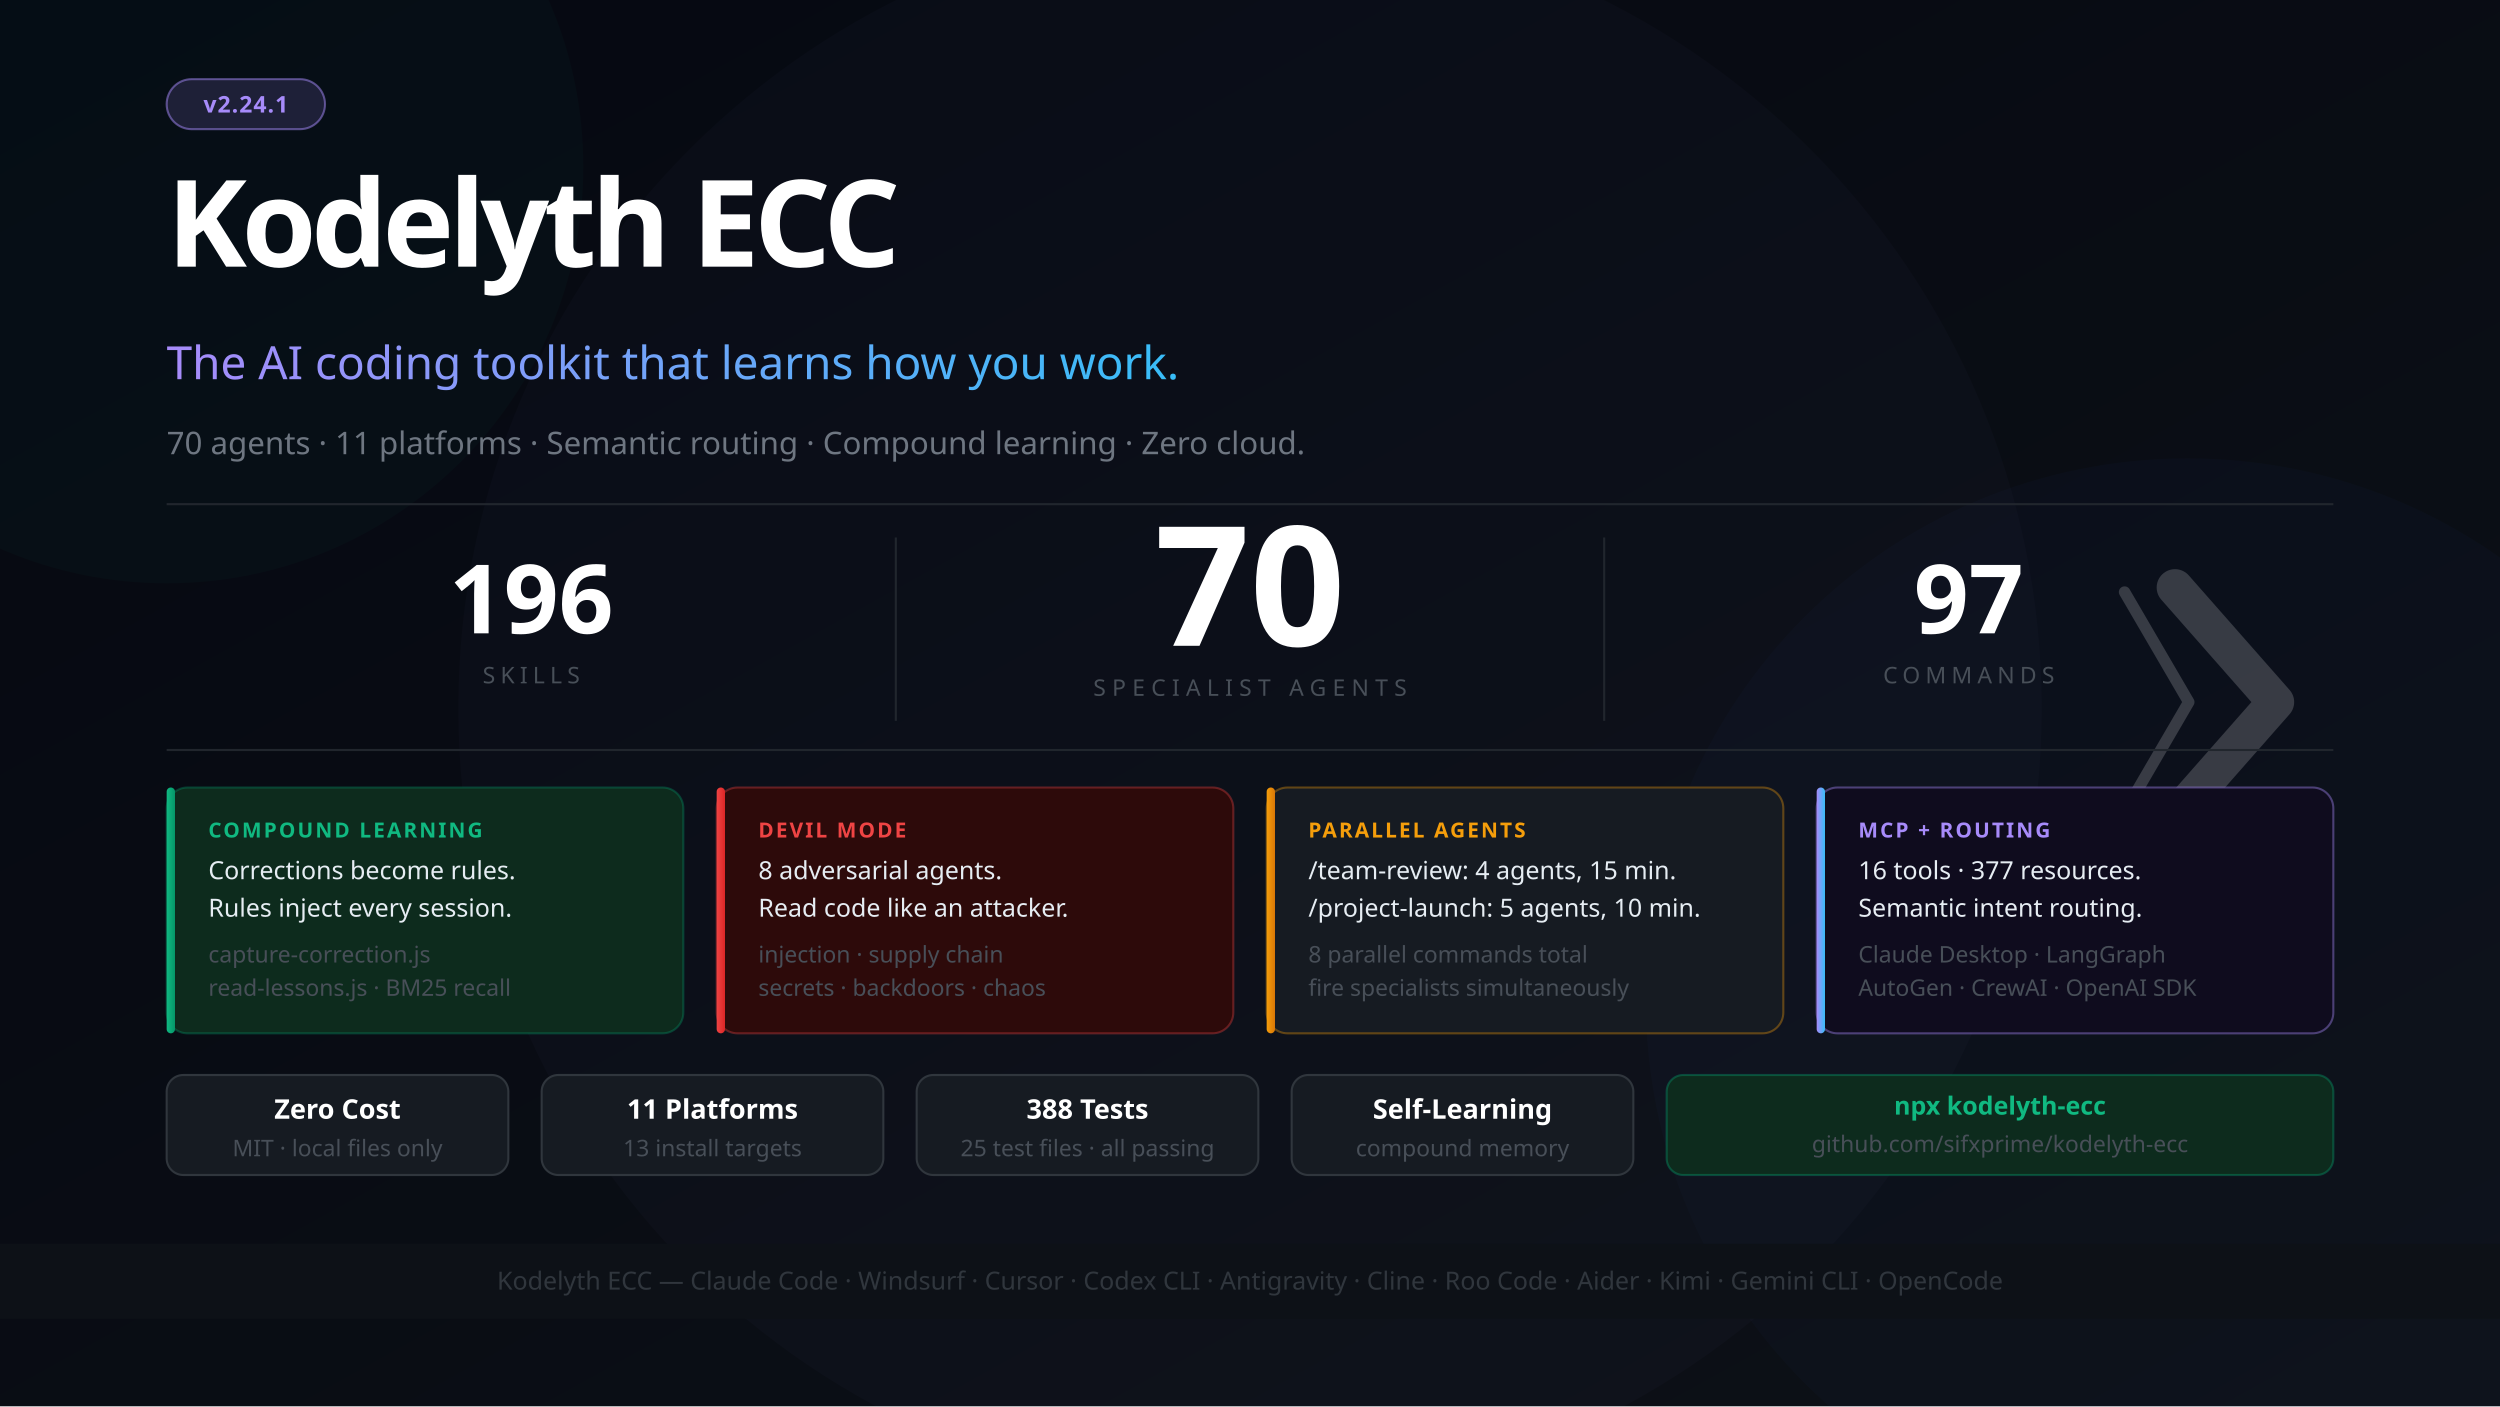
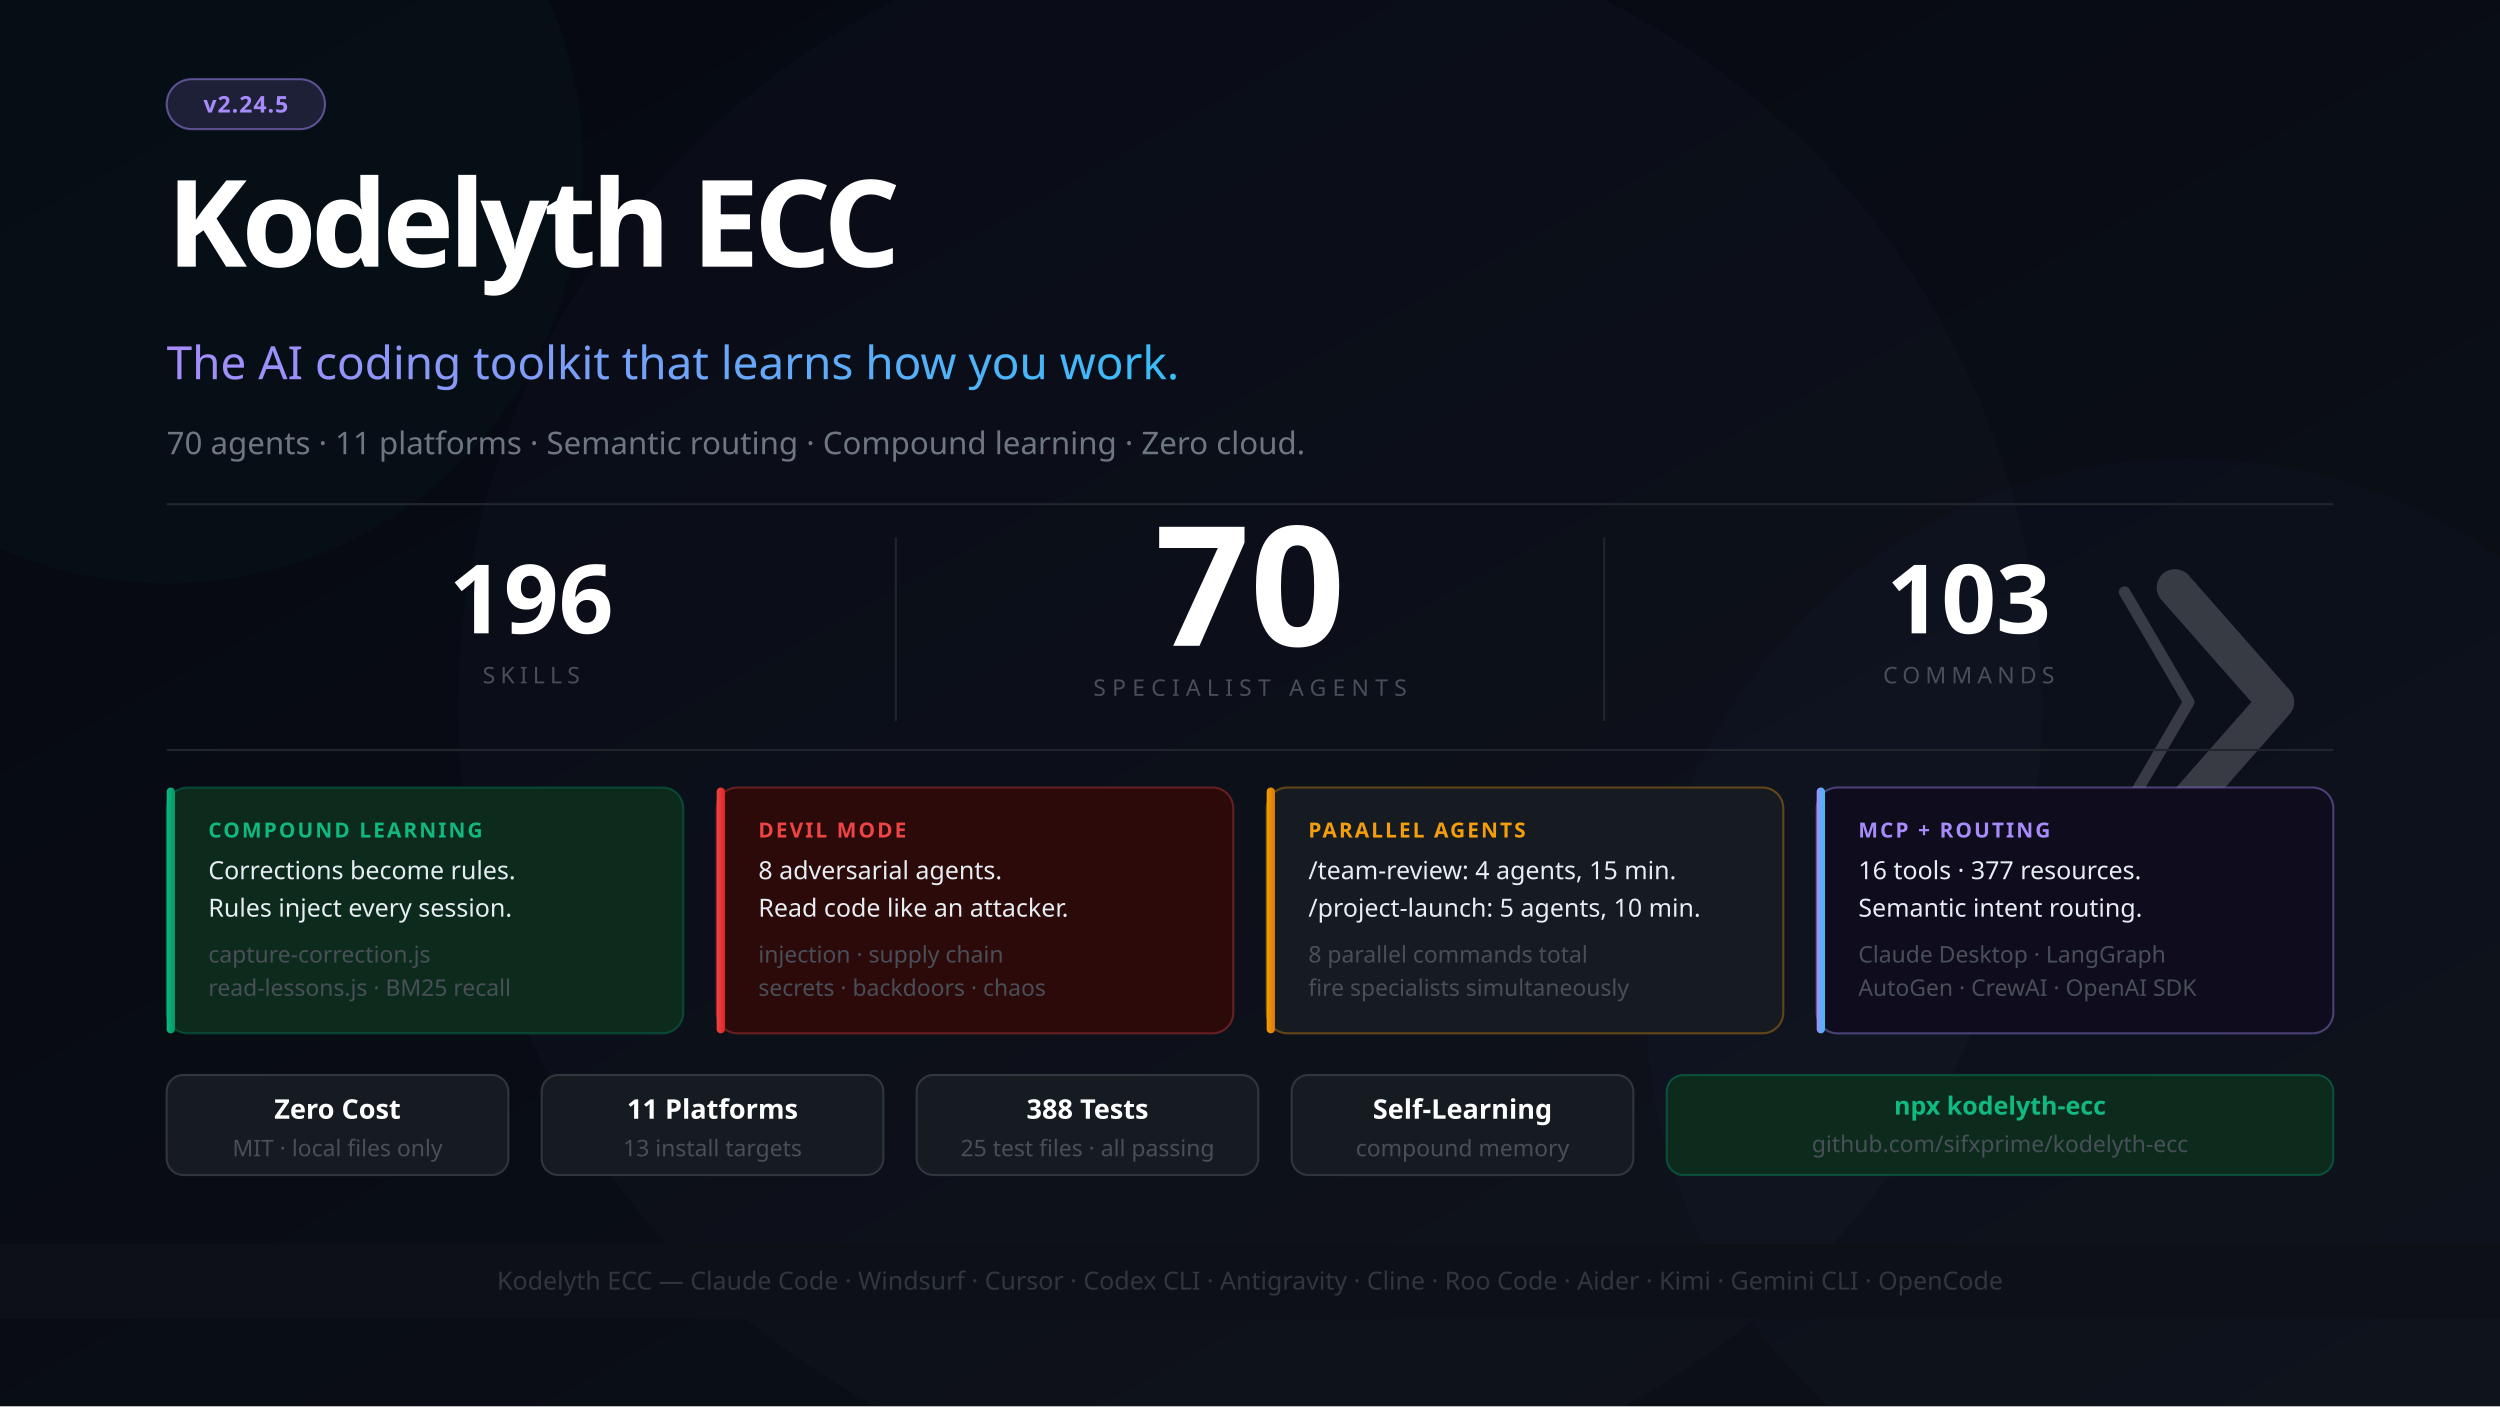
<svg xmlns="http://www.w3.org/2000/svg" width="1200" height="675" viewBox="0 0 1200 675" font-family="'Segoe UI', system-ui, -apple-system, sans-serif">
  <defs>
    <linearGradient id="bg" x1="0%" y1="0%" x2="100%" y2="100%">
      <stop offset="0%" style="stop-color:#050811" />
      <stop offset="100%" style="stop-color:#0d1117" />
    </linearGradient>
    <linearGradient id="accent" x1="0%" y1="0%" x2="100%" y2="0%">
      <stop offset="0%" style="stop-color:#a78bfa" />
      <stop offset="100%" style="stop-color:#38bdf8" />
    </linearGradient>
    <linearGradient id="greenGrad" x1="0%" y1="0%" x2="100%" y2="0%">
      <stop offset="0%" style="stop-color:#10b981" />
      <stop offset="100%" style="stop-color:#059669" />
    </linearGradient>
    <linearGradient id="amberGrad" x1="0%" y1="0%" x2="100%" y2="0%">
      <stop offset="0%" style="stop-color:#f59e0b" />
      <stop offset="100%" style="stop-color:#d97706" />
    </linearGradient>
    <linearGradient id="redGrad" x1="0%" y1="0%" x2="100%" y2="0%">
      <stop offset="0%" style="stop-color:#ef4444" />
      <stop offset="100%" style="stop-color:#dc2626" />
    </linearGradient>
    <linearGradient id="blueGrad" x1="0%" y1="0%" x2="100%" y2="0%">
      <stop offset="0%" style="stop-color:#38bdf8" />
      <stop offset="100%" style="stop-color:#0284c7" />
    </linearGradient>
  </defs>
  <rect width="1200" height="675" fill="url(#bg)" />
  <circle cx="1050" cy="480" r="260" fill="#2563eb" opacity="0.025" />
  <circle cx="600" cy="340" r="380" fill="#a78bfa" opacity="0.02" />
  <circle cx="80" cy="80" r="200" fill="#10b981" opacity="0.03" />
  <g transform="translate(1044, 282) scale(0.55)" opacity="0.18">
    <polyline points="-44,4 12,100 -44,196" stroke="#ffffff" stroke-width="10" stroke-linecap="round" stroke-linejoin="round" fill="none" />
    <polyline points="0,0 88,100 0,200" stroke="#ffffff" stroke-width="32" stroke-linecap="round" stroke-linejoin="round" fill="none" />
  </g>
  <rect x="80" y="38" width="76" height="24" rx="12" fill="#a78bfa" fill-opacity="0.15" stroke="#a78bfa" stroke-opacity="0.5" stroke-width="1" />
-   <text x="118" y="54" font-size="11" fill="#a78bfa" text-anchor="middle" font-weight="700" letter-spacing="0.5">v2.24.1</text>
+   <text x="118" y="54" font-size="11" fill="#a78bfa" text-anchor="middle" font-weight="700" letter-spacing="0.5">v2.24.5</text>
  <text x="80" y="128" font-size="58" font-weight="900" letter-spacing="-2.5" fill="#ffffff">Kodelyth ECC</text>
  <text x="80" y="182" font-size="22" font-weight="400" fill="url(#accent)">The AI coding toolkit that learns how you work.</text>
  <text x="80" y="218" font-size="15" fill="#6e7681">70 agents · 11 platforms · Semantic routing · Compound learning · Zero cloud.</text>
  <line x1="80" y1="242" x2="1120" y2="242" stroke="#21262d" stroke-width="1" />
  <text x="600" y="310" font-size="80" font-weight="900" fill="#ffffff" text-anchor="middle">70</text>
  <text x="600" y="334" font-size="11" fill="#484f58" text-anchor="middle" letter-spacing="3">SPECIALIST AGENTS</text>
  <line x1="430" y1="258" x2="430" y2="346" stroke="#21262d" stroke-width="1" />
  <line x1="770" y1="258" x2="770" y2="346" stroke="#21262d" stroke-width="1" />
  <text x="255" y="304" font-size="46" font-weight="900" fill="#ffffff" text-anchor="middle">196</text>
  <text x="255" y="328" font-size="11" fill="#484f58" text-anchor="middle" letter-spacing="2.5">SKILLS</text>
-   <text x="945" y="304" font-size="46" font-weight="900" fill="#ffffff" text-anchor="middle">97</text>
+   <text x="945" y="304" font-size="46" font-weight="900" fill="#ffffff" text-anchor="middle">103</text>
  <text x="945" y="328" font-size="11" fill="#484f58" text-anchor="middle" letter-spacing="2.5">COMMANDS</text>
  <line x1="80" y1="360" x2="1120" y2="360" stroke="#21262d" stroke-width="1" />
  <rect x="80" y="378" width="248" height="118" rx="10" fill="#0d2b1d" stroke="#059669" stroke-opacity="0.35" stroke-width="1" />
  <rect x="80" y="378" width="4" height="118" rx="2" fill="url(#greenGrad)" />
  <text x="100" y="402" font-size="10" font-weight="700" fill="#10b981" letter-spacing="1">COMPOUND LEARNING</text>
  <text x="100" y="422" font-size="12" fill="#e6edf3">Corrections become rules.</text>
  <text x="100" y="440" font-size="12" fill="#e6edf3">Rules inject every session.</text>
  <text x="100" y="462" font-size="11" fill="#484f58">capture-correction.js</text>
  <text x="100" y="478" font-size="11" fill="#484f58">read-lessons.js · BM25 recall</text>
  <rect x="344" y="378" width="248" height="118" rx="10" fill="#2d0a0a" stroke="#ef4444" stroke-opacity="0.35" stroke-width="1" />
  <rect x="344" y="378" width="4" height="118" rx="2" fill="url(#redGrad)" />
  <text x="364" y="402" font-size="10" font-weight="700" fill="#ef4444" letter-spacing="1">DEVIL MODE</text>
  <text x="364" y="422" font-size="12" fill="#e6edf3">8 adversarial agents.</text>
  <text x="364" y="440" font-size="12" fill="#e6edf3">Read code like an attacker.</text>
  <text x="364" y="462" font-size="11" fill="#484f58">injection · supply chain</text>
  <text x="364" y="478" font-size="11" fill="#484f58">secrets · backdoors · chaos</text>
  <rect x="608" y="378" width="248" height="118" rx="10" fill="#161b22" stroke="#f59e0b" stroke-opacity="0.35" stroke-width="1" />
  <rect x="608" y="378" width="4" height="118" rx="2" fill="url(#amberGrad)" />
  <text x="628" y="402" font-size="10" font-weight="700" fill="#f59e0b" letter-spacing="1">PARALLEL AGENTS</text>
  <text x="628" y="422" font-size="12" fill="#e6edf3">/team-review: 4 agents, 15 min.</text>
  <text x="628" y="440" font-size="12" fill="#e6edf3">/project-launch: 5 agents, 10 min.</text>
  <text x="628" y="462" font-size="11" fill="#484f58">8 parallel commands total</text>
  <text x="628" y="478" font-size="11" fill="#484f58">fire specialists simultaneously</text>
  <rect x="872" y="378" width="248" height="118" rx="10" fill="#0f0c1e" stroke="#a78bfa" stroke-opacity="0.4" stroke-width="1" />
  <rect x="872" y="378" width="4" height="118" rx="2" fill="url(#accent)" />
  <text x="892" y="402" font-size="10" font-weight="700" fill="#a78bfa" letter-spacing="1">MCP + ROUTING</text>
  <text x="892" y="422" font-size="12" fill="#e6edf3">16 tools · 377 resources.</text>
  <text x="892" y="440" font-size="12" fill="#e6edf3">Semantic intent routing.</text>
  <text x="892" y="462" font-size="11" fill="#484f58">Claude Desktop · LangGraph</text>
  <text x="892" y="478" font-size="11" fill="#484f58">AutoGen · CrewAI · OpenAI SDK</text>
  <rect x="80" y="516" width="164" height="48" rx="8" fill="#161b22" stroke="#30363d" stroke-width="1" />
  <text x="162" y="537" font-size="13" fill="#ffffff" text-anchor="middle" font-weight="700">Zero Cost</text>
  <text x="162" y="555" font-size="11" fill="#484f58" text-anchor="middle">MIT · local files only</text>
  <rect x="260" y="516" width="164" height="48" rx="8" fill="#161b22" stroke="#30363d" stroke-width="1" />
  <text x="342" y="537" font-size="13" fill="#ffffff" text-anchor="middle" font-weight="700">11 Platforms</text>
  <text x="342" y="555" font-size="11" fill="#484f58" text-anchor="middle">13 install targets</text>
  <rect x="440" y="516" width="164" height="48" rx="8" fill="#161b22" stroke="#30363d" stroke-width="1" />
  <text x="522" y="537" font-size="13" fill="#ffffff" text-anchor="middle" font-weight="700">388 Tests</text>
  <text x="522" y="555" font-size="11" fill="#484f58" text-anchor="middle">25 test files · all passing</text>
  <rect x="620" y="516" width="164" height="48" rx="8" fill="#161b22" stroke="#30363d" stroke-width="1" />
  <text x="702" y="537" font-size="13" fill="#ffffff" text-anchor="middle" font-weight="700">Self-Learning</text>
  <text x="702" y="555" font-size="11" fill="#484f58" text-anchor="middle">compound memory</text>
  <rect x="800" y="516" width="320" height="48" rx="8" fill="#0d2b1d" stroke="#059669" stroke-opacity="0.4" stroke-width="1" />
  <text x="960" y="535" font-size="12" fill="#10b981" text-anchor="middle" font-weight="700">npx kodelyth-ecc</text>
  <text x="960" y="553" font-size="11" fill="#484f58" text-anchor="middle">github.com/sifxprime/kodelyth-ecc</text>
  <rect x="0" y="597" width="1200" height="36" fill="#0d1117" stroke="#21262d" stroke-width="0" />
  <text x="600" y="619" font-size="12" fill="#30363d" text-anchor="middle">Kodelyth ECC — Claude Code · Windsurf · Cursor · Codex CLI · Antigravity · Cline · Roo Code · Aider · Kimi · Gemini CLI · OpenCode</text>
</svg>
